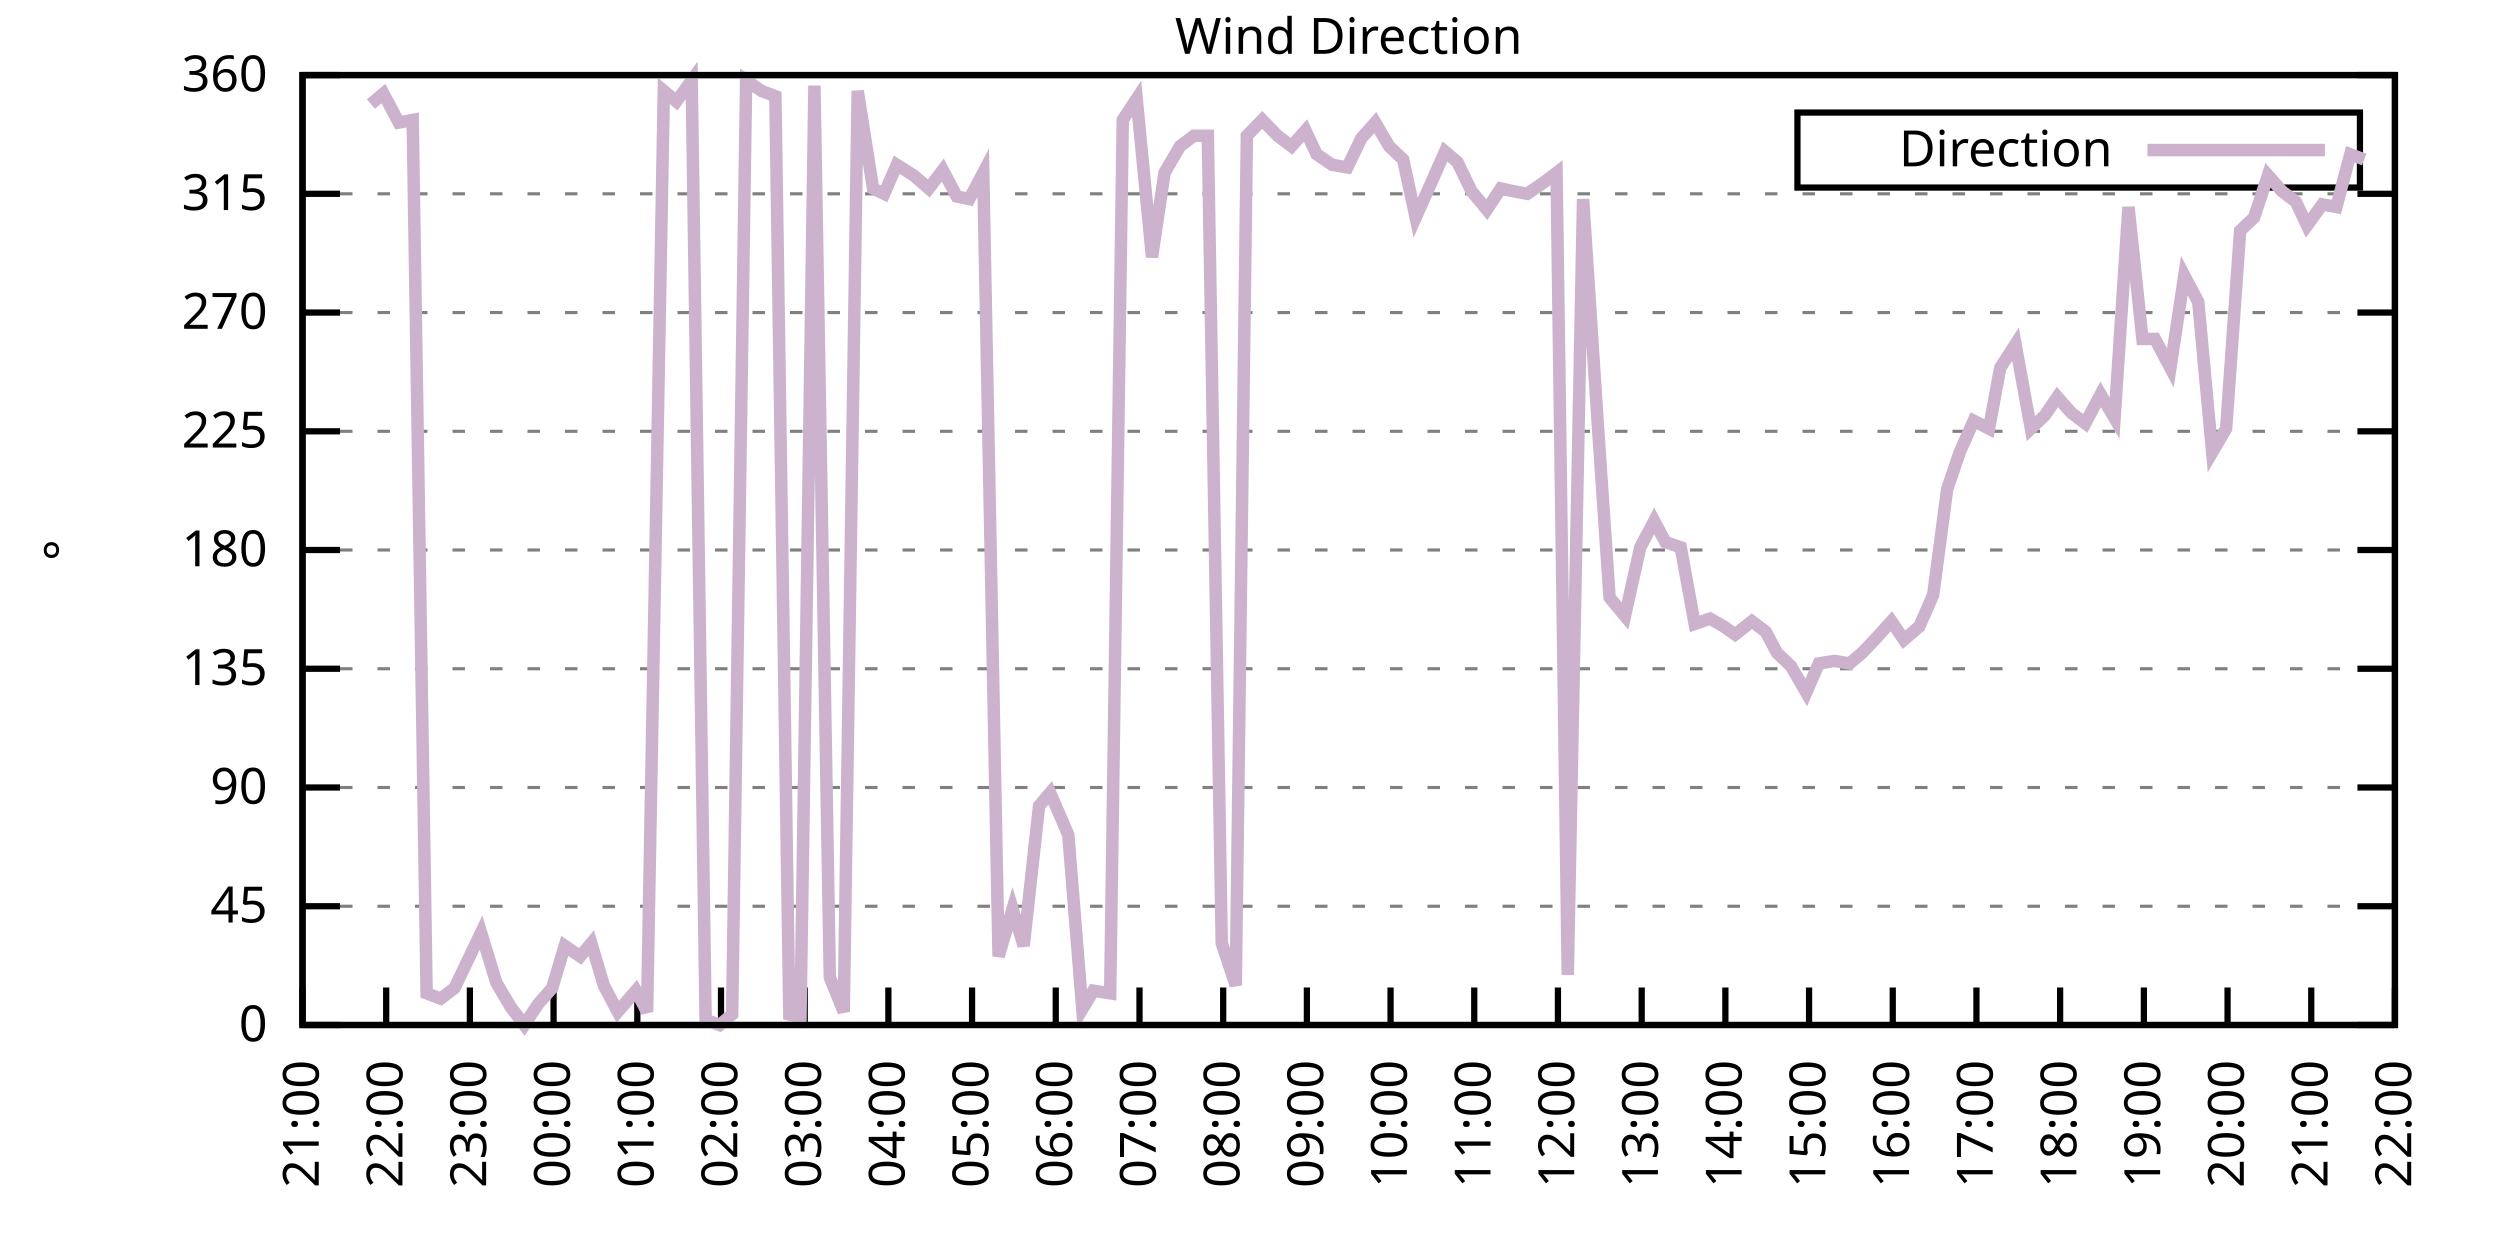
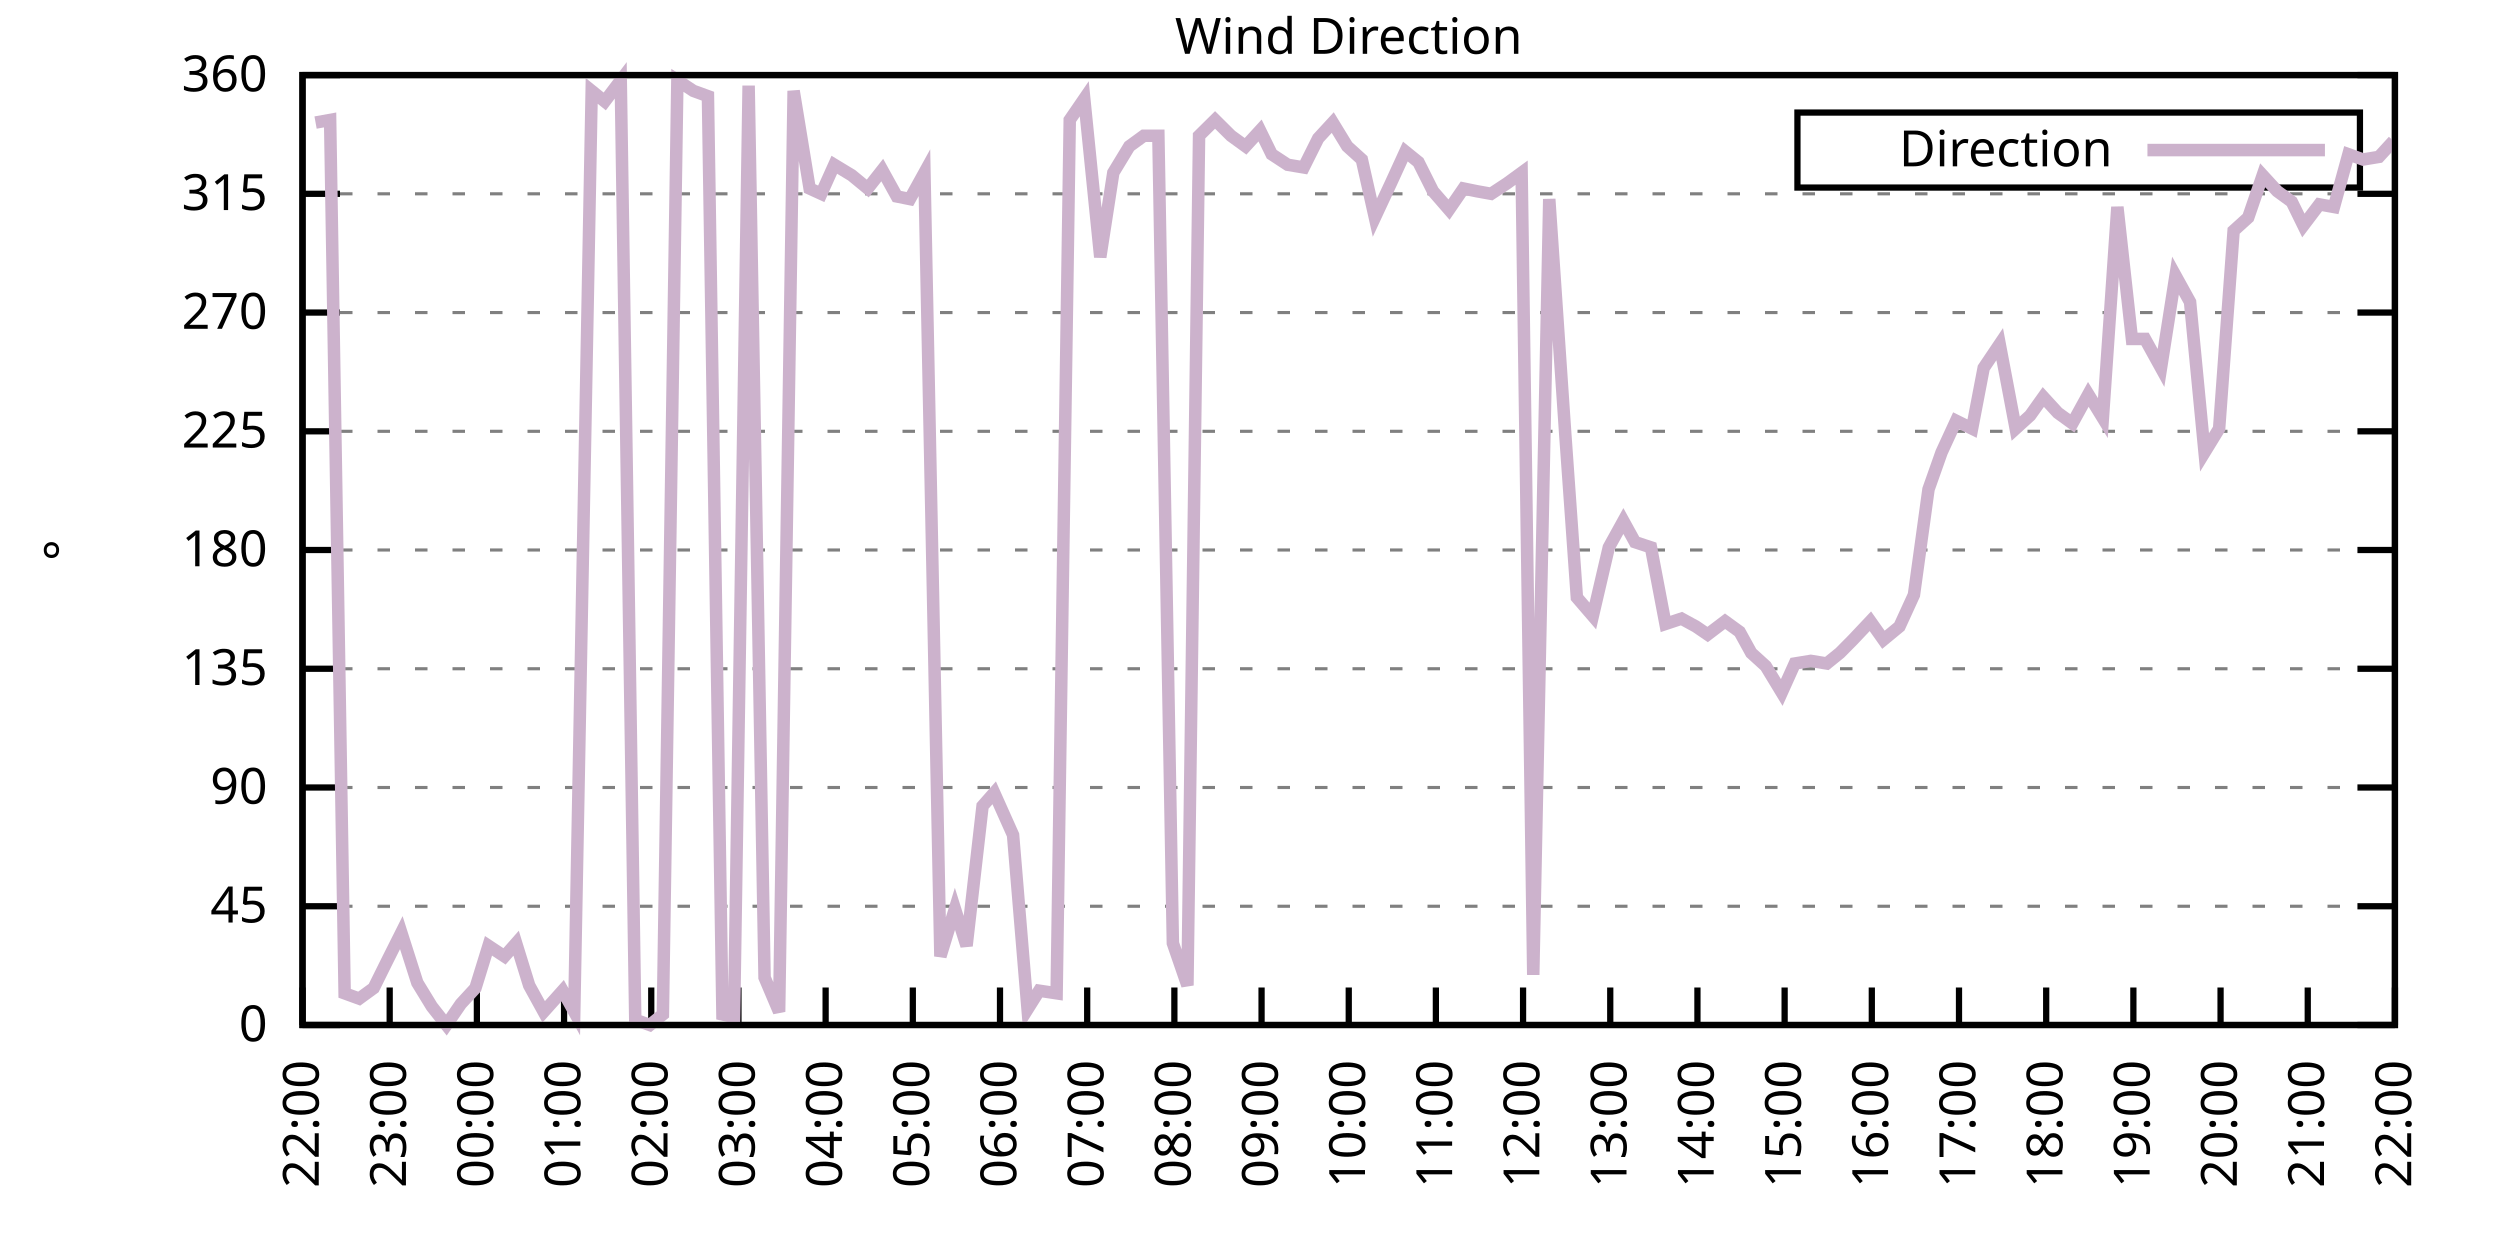
<svg xmlns="http://www.w3.org/2000/svg" xmlns:xlink="http://www.w3.org/1999/xlink" width="400" height="200" viewBox="0 0 400 200">
  <g id="gnuplot_canvas">
    <rect x="0" y="0" width="400" height="200" fill="none" />
    <defs>
      <circle id="gpDot" r="0.5" stroke-width="0.5" stroke="currentColor" />
      <path id="gpPt0" stroke-width="0.333" stroke="currentColor" d="M-1,0 h2 M0,-1 v2" />
      <path id="gpPt1" stroke-width="0.333" stroke="currentColor" d="M-1,-1 L1,1 M1,-1 L-1,1" />
      <path id="gpPt2" stroke-width="0.333" stroke="currentColor" d="M-1,0 L1,0 M0,-1 L0,1 M-1,-1 L1,1 M-1,1 L1,-1" />
      <rect id="gpPt3" stroke-width="0.333" stroke="currentColor" x="-1" y="-1" width="2" height="2" />
      <rect id="gpPt4" stroke-width="0.333" stroke="currentColor" fill="currentColor" x="-1" y="-1" width="2" height="2" />
      <circle id="gpPt5" stroke-width="0.333" stroke="currentColor" cx="0" cy="0" r="1" />
      <use xlink:href="#gpPt5" id="gpPt6" fill="currentColor" stroke="none" />
      <path id="gpPt7" stroke-width="0.333" stroke="currentColor" d="M0,-1.33 L-1.33,0.67 L1.33,0.67 z" />
      <use xlink:href="#gpPt7" id="gpPt8" fill="currentColor" stroke="none" />
      <use xlink:href="#gpPt7" id="gpPt9" stroke="currentColor" transform="rotate(180)" />
      <use xlink:href="#gpPt9" id="gpPt10" fill="currentColor" stroke="none" />
      <use xlink:href="#gpPt3" id="gpPt11" stroke="currentColor" transform="rotate(45)" />
      <use xlink:href="#gpPt11" id="gpPt12" fill="currentColor" stroke="none" />
      <path id="gpPt13" stroke-width="0.333" stroke="currentColor" d="M0,1.330 L1.265,0.411 L0.782,-1.067 L-0.782,-1.076 L-1.265,0.411 z" />
      <use xlink:href="#gpPt13" id="gpPt14" fill="currentColor" stroke="none" />
      <filter id="textbox" filterUnits="objectBoundingBox" x="0" y="0" height="1" width="1">
        <feFlood flood-color="white" flood-opacity="1" result="bgnd" />
        <feComposite in="SourceGraphic" in2="bgnd" operator="atop" />
      </filter>
      <filter id="greybox" filterUnits="objectBoundingBox" x="0" y="0" height="1" width="1">
        <feFlood flood-color="lightgrey" flood-opacity="1" result="grey" />
        <feComposite in="SourceGraphic" in2="grey" operator="atop" />
      </filter>
    </defs>
    <g fill="none" color="white" stroke="currentColor" stroke-width="1.00" stroke-linecap="butt" stroke-linejoin="miter">
</g>
    <g fill="none" color="black" stroke="currentColor" stroke-width="1.00" stroke-linecap="butt" stroke-linejoin="miter">
      <g stroke="none" shape-rendering="crispEdges">
        <polygon fill="rgb(255, 255, 255)" points="48.40,164.00 383.18,164.00 383.18,12.02 48.40,12.02 " />
      </g>
    </g>
    <g fill="none" color="black" stroke="currentColor" stroke-width="1.00" stroke-linecap="butt" stroke-linejoin="miter">
</g>
    <g fill="none" color="black" stroke="black" stroke-width="0.50" stroke-linecap="butt" stroke-linejoin="miter">
</g>
    <g fill="none" color="gray" stroke="currentColor" stroke-width="0.50" stroke-linecap="butt" stroke-linejoin="miter">
      <path stroke="gray" stroke-dasharray="2,4" class="gridline" d="M48.40,164.00 L383.19,164.00  " />
    </g>
    <g fill="none" color="gray" stroke="gray" stroke-width="1.00" stroke-linecap="butt" stroke-linejoin="miter">
</g>
    <g fill="none" color="black" stroke="currentColor" stroke-width="1.00" stroke-linecap="butt" stroke-linejoin="miter">
      <path stroke="black" d="M48.40,164.00 L54.40,164.00 M383.19,164.00 L377.19,164.00  " />
      <g transform="translate(42.80,166.60)" stroke="none" fill="black" font-family="Sans" font-size="8.00" text-anchor="end">
        <text>
          <tspan font-family="Sans"> 0</tspan>
        </text>
      </g>
    </g>
    <g fill="none" color="black" stroke="currentColor" stroke-width="1.00" stroke-linecap="butt" stroke-linejoin="miter">
</g>
    <g fill="none" color="black" stroke="black" stroke-width="0.50" stroke-linecap="butt" stroke-linejoin="miter">
</g>
    <g fill="none" color="gray" stroke="currentColor" stroke-width="0.50" stroke-linecap="butt" stroke-linejoin="miter">
      <path stroke="gray" stroke-dasharray="2,4" class="gridline" d="M48.40,145.00 L383.19,145.00  " />
    </g>
    <g fill="none" color="gray" stroke="gray" stroke-width="1.00" stroke-linecap="butt" stroke-linejoin="miter">
</g>
    <g fill="none" color="black" stroke="currentColor" stroke-width="1.00" stroke-linecap="butt" stroke-linejoin="miter">
      <path stroke="black" d="M48.40,145.00 L54.40,145.00 M383.19,145.00 L377.19,145.00  " />
      <g transform="translate(42.80,147.60)" stroke="none" fill="black" font-family="Sans" font-size="8.00" text-anchor="end">
        <text>
          <tspan font-family="Sans"> 45</tspan>
        </text>
      </g>
    </g>
    <g fill="none" color="black" stroke="currentColor" stroke-width="1.00" stroke-linecap="butt" stroke-linejoin="miter">
</g>
    <g fill="none" color="black" stroke="black" stroke-width="0.50" stroke-linecap="butt" stroke-linejoin="miter">
</g>
    <g fill="none" color="gray" stroke="currentColor" stroke-width="0.50" stroke-linecap="butt" stroke-linejoin="miter">
      <path stroke="gray" stroke-dasharray="2,4" class="gridline" d="M48.40,126.00 L383.19,126.00  " />
    </g>
    <g fill="none" color="gray" stroke="gray" stroke-width="1.00" stroke-linecap="butt" stroke-linejoin="miter">
</g>
    <g fill="none" color="black" stroke="currentColor" stroke-width="1.00" stroke-linecap="butt" stroke-linejoin="miter">
      <path stroke="black" d="M48.40,126.00 L54.40,126.00 M383.19,126.00 L377.19,126.00  " />
      <g transform="translate(42.80,128.60)" stroke="none" fill="black" font-family="Sans" font-size="8.00" text-anchor="end">
        <text>
          <tspan font-family="Sans"> 90</tspan>
        </text>
      </g>
    </g>
    <g fill="none" color="black" stroke="currentColor" stroke-width="1.00" stroke-linecap="butt" stroke-linejoin="miter">
</g>
    <g fill="none" color="black" stroke="black" stroke-width="0.50" stroke-linecap="butt" stroke-linejoin="miter">
</g>
    <g fill="none" color="gray" stroke="currentColor" stroke-width="0.50" stroke-linecap="butt" stroke-linejoin="miter">
      <path stroke="gray" stroke-dasharray="2,4" class="gridline" d="M48.40,107.00 L383.19,107.00  " />
    </g>
    <g fill="none" color="gray" stroke="gray" stroke-width="1.00" stroke-linecap="butt" stroke-linejoin="miter">
</g>
    <g fill="none" color="black" stroke="currentColor" stroke-width="1.00" stroke-linecap="butt" stroke-linejoin="miter">
      <path stroke="black" d="M48.40,107.00 L54.40,107.00 M383.19,107.00 L377.19,107.00  " />
      <g transform="translate(42.80,109.60)" stroke="none" fill="black" font-family="Sans" font-size="8.00" text-anchor="end">
        <text>
          <tspan font-family="Sans"> 135</tspan>
        </text>
      </g>
    </g>
    <g fill="none" color="black" stroke="currentColor" stroke-width="1.00" stroke-linecap="butt" stroke-linejoin="miter">
</g>
    <g fill="none" color="black" stroke="black" stroke-width="0.50" stroke-linecap="butt" stroke-linejoin="miter">
</g>
    <g fill="none" color="gray" stroke="currentColor" stroke-width="0.50" stroke-linecap="butt" stroke-linejoin="miter">
      <path stroke="gray" stroke-dasharray="2,4" class="gridline" d="M48.40,88.00 L383.19,88.00  " />
    </g>
    <g fill="none" color="gray" stroke="gray" stroke-width="1.00" stroke-linecap="butt" stroke-linejoin="miter">
</g>
    <g fill="none" color="black" stroke="currentColor" stroke-width="1.00" stroke-linecap="butt" stroke-linejoin="miter">
      <path stroke="black" d="M48.40,88.00 L54.40,88.00 M383.19,88.00 L377.19,88.00  " />
      <g transform="translate(42.80,90.60)" stroke="none" fill="black" font-family="Sans" font-size="8.00" text-anchor="end">
        <text>
          <tspan font-family="Sans"> 180</tspan>
        </text>
      </g>
    </g>
    <g fill="none" color="black" stroke="currentColor" stroke-width="1.00" stroke-linecap="butt" stroke-linejoin="miter">
</g>
    <g fill="none" color="black" stroke="black" stroke-width="0.50" stroke-linecap="butt" stroke-linejoin="miter">
</g>
    <g fill="none" color="gray" stroke="currentColor" stroke-width="0.50" stroke-linecap="butt" stroke-linejoin="miter">
      <path stroke="gray" stroke-dasharray="2,4" class="gridline" d="M48.40,69.01 L383.19,69.01  " />
    </g>
    <g fill="none" color="gray" stroke="gray" stroke-width="1.00" stroke-linecap="butt" stroke-linejoin="miter">
</g>
    <g fill="none" color="black" stroke="currentColor" stroke-width="1.00" stroke-linecap="butt" stroke-linejoin="miter">
      <path stroke="black" d="M48.40,69.01 L54.40,69.01 M383.19,69.01 L377.19,69.01  " />
      <g transform="translate(42.80,71.61)" stroke="none" fill="black" font-family="Sans" font-size="8.00" text-anchor="end">
        <text>
          <tspan font-family="Sans"> 225</tspan>
        </text>
      </g>
    </g>
    <g fill="none" color="black" stroke="currentColor" stroke-width="1.00" stroke-linecap="butt" stroke-linejoin="miter">
</g>
    <g fill="none" color="black" stroke="black" stroke-width="0.50" stroke-linecap="butt" stroke-linejoin="miter">
</g>
    <g fill="none" color="gray" stroke="currentColor" stroke-width="0.50" stroke-linecap="butt" stroke-linejoin="miter">
      <path stroke="gray" stroke-dasharray="2,4" class="gridline" d="M48.40,50.01 L383.19,50.01  " />
    </g>
    <g fill="none" color="gray" stroke="gray" stroke-width="1.00" stroke-linecap="butt" stroke-linejoin="miter">
</g>
    <g fill="none" color="black" stroke="currentColor" stroke-width="1.00" stroke-linecap="butt" stroke-linejoin="miter">
      <path stroke="black" d="M48.40,50.01 L54.40,50.01 M383.19,50.01 L377.19,50.01  " />
      <g transform="translate(42.80,52.61)" stroke="none" fill="black" font-family="Sans" font-size="8.00" text-anchor="end">
        <text>
          <tspan font-family="Sans"> 270</tspan>
        </text>
      </g>
    </g>
    <g fill="none" color="black" stroke="currentColor" stroke-width="1.00" stroke-linecap="butt" stroke-linejoin="miter">
</g>
    <g fill="none" color="black" stroke="black" stroke-width="0.50" stroke-linecap="butt" stroke-linejoin="miter">
</g>
    <g fill="none" color="gray" stroke="currentColor" stroke-width="0.50" stroke-linecap="butt" stroke-linejoin="miter">
      <path stroke="gray" stroke-dasharray="2,4" class="gridline" d="M48.40,31.01 L383.19,31.01  " />
    </g>
    <g fill="none" color="gray" stroke="gray" stroke-width="1.00" stroke-linecap="butt" stroke-linejoin="miter">
</g>
    <g fill="none" color="black" stroke="currentColor" stroke-width="1.00" stroke-linecap="butt" stroke-linejoin="miter">
      <path stroke="black" d="M48.40,31.01 L54.40,31.01 M383.19,31.01 L377.19,31.01  " />
      <g transform="translate(42.80,33.61)" stroke="none" fill="black" font-family="Sans" font-size="8.00" text-anchor="end">
        <text>
          <tspan font-family="Sans"> 315</tspan>
        </text>
      </g>
    </g>
    <g fill="none" color="black" stroke="currentColor" stroke-width="1.00" stroke-linecap="butt" stroke-linejoin="miter">
</g>
    <g fill="none" color="black" stroke="black" stroke-width="0.50" stroke-linecap="butt" stroke-linejoin="miter">
</g>
    <g fill="none" color="gray" stroke="currentColor" stroke-width="0.50" stroke-linecap="butt" stroke-linejoin="miter">
      <path stroke="gray" stroke-dasharray="2,4" class="gridline" d="M48.40,12.01 L383.19,12.01  " />
    </g>
    <g fill="none" color="gray" stroke="gray" stroke-width="1.00" stroke-linecap="butt" stroke-linejoin="miter">
</g>
    <g fill="none" color="black" stroke="currentColor" stroke-width="1.00" stroke-linecap="butt" stroke-linejoin="miter">
      <path stroke="black" d="M48.40,12.01 L54.40,12.01 M383.19,12.01 L377.19,12.01  " />
      <g transform="translate(42.80,14.61)" stroke="none" fill="black" font-family="Sans" font-size="8.00" text-anchor="end">
        <text>
          <tspan font-family="Sans"> 360</tspan>
        </text>
      </g>
    </g>
    <g fill="none" color="black" stroke="currentColor" stroke-width="1.00" stroke-linecap="butt" stroke-linejoin="miter">
      <path stroke="black" d="M48.40,164.00 L48.40,158.00  " />
      <g transform="translate(51.00,169.60) rotate(270.00)" stroke="none" fill="black" font-family="Sans" font-size="8.00" text-anchor="end">
        <text>
-           <tspan font-family="Sans">21:00</tspan>
-         </text>
-       </g>
-     </g>
-     <g fill="none" color="black" stroke="currentColor" stroke-width="1.00" stroke-linecap="butt" stroke-linejoin="miter">
-       <path stroke="black" d="M61.79,164.00 L61.79,158.00  " />
-       <g transform="translate(64.39,169.60) rotate(270.00)" stroke="none" fill="black" font-family="Sans" font-size="8.00" text-anchor="end">
-         <text>
          <tspan font-family="Sans">22:00</tspan>
        </text>
      </g>
    </g>
    <g fill="none" color="black" stroke="currentColor" stroke-width="1.00" stroke-linecap="butt" stroke-linejoin="miter">
-       <path stroke="black" d="M75.18,164.00 L75.18,158.00  " />
-       <g transform="translate(77.78,169.60) rotate(270.00)" stroke="none" fill="black" font-family="Sans" font-size="8.00" text-anchor="end">
+       <path stroke="black" d="M62.35,164.00 L62.35,158.00  " />
+       <g transform="translate(64.95,169.60) rotate(270.00)" stroke="none" fill="black" font-family="Sans" font-size="8.00" text-anchor="end">
        <text>
          <tspan font-family="Sans">23:00</tspan>
        </text>
      </g>
    </g>
    <g fill="none" color="black" stroke="currentColor" stroke-width="1.00" stroke-linecap="butt" stroke-linejoin="miter">
-       <path stroke="black" d="M88.57,164.00 L88.57,158.00  " />
-       <g transform="translate(91.17,169.60) rotate(270.00)" stroke="none" fill="black" font-family="Sans" font-size="8.00" text-anchor="end">
+       <path stroke="black" d="M76.30,164.00 L76.30,158.00  " />
+       <g transform="translate(78.90,169.60) rotate(270.00)" stroke="none" fill="black" font-family="Sans" font-size="8.00" text-anchor="end">
        <text>
          <tspan font-family="Sans">00:00</tspan>
        </text>
      </g>
    </g>
    <g fill="none" color="black" stroke="currentColor" stroke-width="1.00" stroke-linecap="butt" stroke-linejoin="miter">
-       <path stroke="black" d="M101.97,164.00 L101.97,158.00  " />
-       <g transform="translate(104.57,169.60) rotate(270.00)" stroke="none" fill="black" font-family="Sans" font-size="8.00" text-anchor="end">
+       <path stroke="black" d="M90.25,164.00 L90.25,158.00  " />
+       <g transform="translate(92.85,169.60) rotate(270.00)" stroke="none" fill="black" font-family="Sans" font-size="8.00" text-anchor="end">
        <text>
          <tspan font-family="Sans">01:00</tspan>
        </text>
      </g>
    </g>
    <g fill="none" color="black" stroke="currentColor" stroke-width="1.00" stroke-linecap="butt" stroke-linejoin="miter">
-       <path stroke="black" d="M115.36,164.00 L115.36,158.00  " />
-       <g transform="translate(117.96,169.60) rotate(270.00)" stroke="none" fill="black" font-family="Sans" font-size="8.00" text-anchor="end">
+       <path stroke="black" d="M104.20,164.00 L104.20,158.00  " />
+       <g transform="translate(106.80,169.60) rotate(270.00)" stroke="none" fill="black" font-family="Sans" font-size="8.00" text-anchor="end">
        <text>
          <tspan font-family="Sans">02:00</tspan>
        </text>
      </g>
    </g>
    <g fill="none" color="black" stroke="currentColor" stroke-width="1.00" stroke-linecap="butt" stroke-linejoin="miter">
-       <path stroke="black" d="M128.75,164.00 L128.75,158.00  " />
-       <g transform="translate(131.35,169.60) rotate(270.00)" stroke="none" fill="black" font-family="Sans" font-size="8.00" text-anchor="end">
+       <path stroke="black" d="M118.15,164.00 L118.15,158.00  " />
+       <g transform="translate(120.75,169.60) rotate(270.00)" stroke="none" fill="black" font-family="Sans" font-size="8.00" text-anchor="end">
        <text>
          <tspan font-family="Sans">03:00</tspan>
        </text>
      </g>
    </g>
    <g fill="none" color="black" stroke="currentColor" stroke-width="1.00" stroke-linecap="butt" stroke-linejoin="miter">
-       <path stroke="black" d="M142.14,164.00 L142.14,158.00  " />
-       <g transform="translate(144.74,169.60) rotate(270.00)" stroke="none" fill="black" font-family="Sans" font-size="8.00" text-anchor="end">
+       <path stroke="black" d="M132.10,164.00 L132.10,158.00  " />
+       <g transform="translate(134.70,169.60) rotate(270.00)" stroke="none" fill="black" font-family="Sans" font-size="8.00" text-anchor="end">
        <text>
          <tspan font-family="Sans">04:00</tspan>
        </text>
      </g>
    </g>
    <g fill="none" color="black" stroke="currentColor" stroke-width="1.00" stroke-linecap="butt" stroke-linejoin="miter">
-       <path stroke="black" d="M155.53,164.00 L155.53,158.00  " />
-       <g transform="translate(158.13,169.60) rotate(270.00)" stroke="none" fill="black" font-family="Sans" font-size="8.00" text-anchor="end">
+       <path stroke="black" d="M146.05,164.00 L146.05,158.00  " />
+       <g transform="translate(148.65,169.60) rotate(270.00)" stroke="none" fill="black" font-family="Sans" font-size="8.00" text-anchor="end">
        <text>
          <tspan font-family="Sans">05:00</tspan>
        </text>
      </g>
    </g>
    <g fill="none" color="black" stroke="currentColor" stroke-width="1.00" stroke-linecap="butt" stroke-linejoin="miter">
-       <path stroke="black" d="M168.92,164.00 L168.92,158.00  " />
-       <g transform="translate(171.52,169.60) rotate(270.00)" stroke="none" fill="black" font-family="Sans" font-size="8.00" text-anchor="end">
+       <path stroke="black" d="M160.00,164.00 L160.00,158.00  " />
+       <g transform="translate(162.60,169.60) rotate(270.00)" stroke="none" fill="black" font-family="Sans" font-size="8.00" text-anchor="end">
        <text>
          <tspan font-family="Sans">06:00</tspan>
        </text>
      </g>
    </g>
    <g fill="none" color="black" stroke="currentColor" stroke-width="1.00" stroke-linecap="butt" stroke-linejoin="miter">
-       <path stroke="black" d="M182.32,164.00 L182.32,158.00  " />
-       <g transform="translate(184.92,169.60) rotate(270.00)" stroke="none" fill="black" font-family="Sans" font-size="8.00" text-anchor="end">
+       <path stroke="black" d="M173.95,164.00 L173.95,158.00  " />
+       <g transform="translate(176.55,169.60) rotate(270.00)" stroke="none" fill="black" font-family="Sans" font-size="8.00" text-anchor="end">
        <text>
          <tspan font-family="Sans">07:00</tspan>
        </text>
      </g>
    </g>
    <g fill="none" color="black" stroke="currentColor" stroke-width="1.00" stroke-linecap="butt" stroke-linejoin="miter">
-       <path stroke="black" d="M195.71,164.00 L195.71,158.00  " />
-       <g transform="translate(198.31,169.60) rotate(270.00)" stroke="none" fill="black" font-family="Sans" font-size="8.00" text-anchor="end">
+       <path stroke="black" d="M187.90,164.00 L187.90,158.00  " />
+       <g transform="translate(190.50,169.60) rotate(270.00)" stroke="none" fill="black" font-family="Sans" font-size="8.00" text-anchor="end">
        <text>
          <tspan font-family="Sans">08:00</tspan>
        </text>
      </g>
    </g>
    <g fill="none" color="black" stroke="currentColor" stroke-width="1.00" stroke-linecap="butt" stroke-linejoin="miter">
-       <path stroke="black" d="M209.10,164.00 L209.10,158.00  " />
-       <g transform="translate(211.70,169.60) rotate(270.00)" stroke="none" fill="black" font-family="Sans" font-size="8.00" text-anchor="end">
+       <path stroke="black" d="M201.85,164.00 L201.85,158.00  " />
+       <g transform="translate(204.45,169.60) rotate(270.00)" stroke="none" fill="black" font-family="Sans" font-size="8.00" text-anchor="end">
        <text>
          <tspan font-family="Sans">09:00</tspan>
        </text>
      </g>
    </g>
    <g fill="none" color="black" stroke="currentColor" stroke-width="1.00" stroke-linecap="butt" stroke-linejoin="miter">
-       <path stroke="black" d="M222.49,164.00 L222.49,158.00  " />
-       <g transform="translate(225.09,169.60) rotate(270.00)" stroke="none" fill="black" font-family="Sans" font-size="8.00" text-anchor="end">
+       <path stroke="black" d="M215.80,164.00 L215.80,158.00  " />
+       <g transform="translate(218.40,169.60) rotate(270.00)" stroke="none" fill="black" font-family="Sans" font-size="8.00" text-anchor="end">
        <text>
          <tspan font-family="Sans">10:00</tspan>
        </text>
      </g>
    </g>
    <g fill="none" color="black" stroke="currentColor" stroke-width="1.00" stroke-linecap="butt" stroke-linejoin="miter">
-       <path stroke="black" d="M235.88,164.00 L235.88,158.00  " />
-       <g transform="translate(238.48,169.60) rotate(270.00)" stroke="none" fill="black" font-family="Sans" font-size="8.00" text-anchor="end">
+       <path stroke="black" d="M229.74,164.00 L229.74,158.00  " />
+       <g transform="translate(232.34,169.60) rotate(270.00)" stroke="none" fill="black" font-family="Sans" font-size="8.00" text-anchor="end">
        <text>
          <tspan font-family="Sans">11:00</tspan>
        </text>
      </g>
    </g>
    <g fill="none" color="black" stroke="currentColor" stroke-width="1.00" stroke-linecap="butt" stroke-linejoin="miter">
-       <path stroke="black" d="M249.27,164.00 L249.27,158.00  " />
-       <g transform="translate(251.87,169.60) rotate(270.00)" stroke="none" fill="black" font-family="Sans" font-size="8.00" text-anchor="end">
+       <path stroke="black" d="M243.69,164.00 L243.69,158.00  " />
+       <g transform="translate(246.29,169.60) rotate(270.00)" stroke="none" fill="black" font-family="Sans" font-size="8.00" text-anchor="end">
        <text>
          <tspan font-family="Sans">12:00</tspan>
        </text>
      </g>
    </g>
    <g fill="none" color="black" stroke="currentColor" stroke-width="1.00" stroke-linecap="butt" stroke-linejoin="miter">
-       <path stroke="black" d="M262.67,164.00 L262.67,158.00  " />
-       <g transform="translate(265.27,169.60) rotate(270.00)" stroke="none" fill="black" font-family="Sans" font-size="8.00" text-anchor="end">
+       <path stroke="black" d="M257.64,164.00 L257.64,158.00  " />
+       <g transform="translate(260.24,169.60) rotate(270.00)" stroke="none" fill="black" font-family="Sans" font-size="8.00" text-anchor="end">
        <text>
          <tspan font-family="Sans">13:00</tspan>
        </text>
      </g>
    </g>
    <g fill="none" color="black" stroke="currentColor" stroke-width="1.00" stroke-linecap="butt" stroke-linejoin="miter">
-       <path stroke="black" d="M276.06,164.00 L276.06,158.00  " />
-       <g transform="translate(278.66,169.60) rotate(270.00)" stroke="none" fill="black" font-family="Sans" font-size="8.00" text-anchor="end">
+       <path stroke="black" d="M271.59,164.00 L271.59,158.00  " />
+       <g transform="translate(274.19,169.60) rotate(270.00)" stroke="none" fill="black" font-family="Sans" font-size="8.00" text-anchor="end">
        <text>
          <tspan font-family="Sans">14:00</tspan>
        </text>
      </g>
    </g>
    <g fill="none" color="black" stroke="currentColor" stroke-width="1.00" stroke-linecap="butt" stroke-linejoin="miter">
-       <path stroke="black" d="M289.45,164.00 L289.45,158.00  " />
-       <g transform="translate(292.05,169.60) rotate(270.00)" stroke="none" fill="black" font-family="Sans" font-size="8.00" text-anchor="end">
+       <path stroke="black" d="M285.54,164.00 L285.54,158.00  " />
+       <g transform="translate(288.14,169.60) rotate(270.00)" stroke="none" fill="black" font-family="Sans" font-size="8.00" text-anchor="end">
        <text>
          <tspan font-family="Sans">15:00</tspan>
        </text>
      </g>
    </g>
    <g fill="none" color="black" stroke="currentColor" stroke-width="1.00" stroke-linecap="butt" stroke-linejoin="miter">
-       <path stroke="black" d="M302.84,164.00 L302.84,158.00  " />
-       <g transform="translate(305.44,169.60) rotate(270.00)" stroke="none" fill="black" font-family="Sans" font-size="8.00" text-anchor="end">
+       <path stroke="black" d="M299.49,164.00 L299.49,158.00  " />
+       <g transform="translate(302.09,169.60) rotate(270.00)" stroke="none" fill="black" font-family="Sans" font-size="8.00" text-anchor="end">
        <text>
          <tspan font-family="Sans">16:00</tspan>
        </text>
      </g>
    </g>
    <g fill="none" color="black" stroke="currentColor" stroke-width="1.00" stroke-linecap="butt" stroke-linejoin="miter">
-       <path stroke="black" d="M316.23,164.00 L316.23,158.00  " />
-       <g transform="translate(318.83,169.60) rotate(270.00)" stroke="none" fill="black" font-family="Sans" font-size="8.00" text-anchor="end">
+       <path stroke="black" d="M313.44,164.00 L313.44,158.00  " />
+       <g transform="translate(316.04,169.60) rotate(270.00)" stroke="none" fill="black" font-family="Sans" font-size="8.00" text-anchor="end">
        <text>
          <tspan font-family="Sans">17:00</tspan>
        </text>
      </g>
    </g>
    <g fill="none" color="black" stroke="currentColor" stroke-width="1.00" stroke-linecap="butt" stroke-linejoin="miter">
-       <path stroke="black" d="M329.62,164.00 L329.62,158.00  " />
-       <g transform="translate(332.22,169.60) rotate(270.00)" stroke="none" fill="black" font-family="Sans" font-size="8.00" text-anchor="end">
+       <path stroke="black" d="M327.39,164.00 L327.39,158.00  " />
+       <g transform="translate(329.99,169.60) rotate(270.00)" stroke="none" fill="black" font-family="Sans" font-size="8.00" text-anchor="end">
        <text>
          <tspan font-family="Sans">18:00</tspan>
        </text>
      </g>
    </g>
    <g fill="none" color="black" stroke="currentColor" stroke-width="1.00" stroke-linecap="butt" stroke-linejoin="miter">
-       <path stroke="black" d="M343.02,164.00 L343.02,158.00  " />
-       <g transform="translate(345.62,169.60) rotate(270.00)" stroke="none" fill="black" font-family="Sans" font-size="8.00" text-anchor="end">
+       <path stroke="black" d="M341.34,164.00 L341.34,158.00  " />
+       <g transform="translate(343.94,169.60) rotate(270.00)" stroke="none" fill="black" font-family="Sans" font-size="8.00" text-anchor="end">
        <text>
          <tspan font-family="Sans">19:00</tspan>
        </text>
      </g>
    </g>
    <g fill="none" color="black" stroke="currentColor" stroke-width="1.00" stroke-linecap="butt" stroke-linejoin="miter">
-       <path stroke="black" d="M356.41,164.00 L356.41,158.00  " />
-       <g transform="translate(359.01,169.60) rotate(270.00)" stroke="none" fill="black" font-family="Sans" font-size="8.00" text-anchor="end">
+       <path stroke="black" d="M355.29,164.00 L355.29,158.00  " />
+       <g transform="translate(357.89,169.60) rotate(270.00)" stroke="none" fill="black" font-family="Sans" font-size="8.00" text-anchor="end">
        <text>
          <tspan font-family="Sans">20:00</tspan>
        </text>
      </g>
    </g>
    <g fill="none" color="black" stroke="currentColor" stroke-width="1.00" stroke-linecap="butt" stroke-linejoin="miter">
-       <path stroke="black" d="M369.80,164.00 L369.80,158.00  " />
-       <g transform="translate(372.40,169.60) rotate(270.00)" stroke="none" fill="black" font-family="Sans" font-size="8.00" text-anchor="end">
+       <path stroke="black" d="M369.24,164.00 L369.24,158.00  " />
+       <g transform="translate(371.84,169.60) rotate(270.00)" stroke="none" fill="black" font-family="Sans" font-size="8.00" text-anchor="end">
        <text>
          <tspan font-family="Sans">21:00</tspan>
        </text>
      </g>
    </g>
    <g fill="none" color="black" stroke="currentColor" stroke-width="1.00" stroke-linecap="butt" stroke-linejoin="miter">
      <path stroke="black" d="M383.19,164.00 L383.19,158.00  " />
      <g transform="translate(385.79,169.60) rotate(270.00)" stroke="none" fill="black" font-family="Sans" font-size="8.00" text-anchor="end">
        <text>
          <tspan font-family="Sans">22:00</tspan>
        </text>
      </g>
    </g>
    <g fill="none" color="black" stroke="currentColor" stroke-width="1.00" stroke-linecap="butt" stroke-linejoin="miter">
</g>
    <g fill="none" color="black" stroke="currentColor" stroke-width="1.00" stroke-linecap="butt" stroke-linejoin="miter">
      <path stroke="black" d="M48.40,12.01 L48.40,164.00 L383.19,164.00 L383.19,12.01 L48.40,12.01 Z  " />
    </g>
    <g fill="none" color="black" stroke="currentColor" stroke-width="1.00" stroke-linecap="butt" stroke-linejoin="miter">
</g>
    <g fill="none" color="black" stroke="currentColor" stroke-width="1.00" stroke-linecap="butt" stroke-linejoin="miter">
      <path stroke="black" d="M287.59,30.01 L287.59,18.01 L377.59,18.01 L377.59,30.01 L287.59,30.01 Z  " />
    </g>
    <g id="Wind_direction_plot_1">
      <g fill="none" color="white" stroke="black" stroke-width="2.00" stroke-linecap="butt" stroke-linejoin="miter">
</g>
      <g fill="none" color="black" stroke="currentColor" stroke-width="2.00" stroke-linecap="butt" stroke-linejoin="miter">
        <g transform="translate(337.99,26.61)" stroke="none" fill="black" font-family="Sans" font-size="8.00" text-anchor="end">
          <text>
            <tspan font-family="Sans">Direction</tspan>
          </text>
        </g>
      </g>
      <g fill="none" color="black" stroke="currentColor" stroke-width="2.00" stroke-linecap="butt" stroke-linejoin="miter">
-         <path stroke="rgb(204, 178, 204)" d="M343.59,24.01 L371.99,24.01 M59.34,16.65 L61.35,14.97 L63.80,19.61 L66.03,19.19 L68.26,158.93 L70.50,159.78   L72.73,158.09 L74.74,153.87 L76.97,149.22 L79.42,157.24 L81.66,161.04 L83.89,164.00 L86.12,160.62 L88.35,158.09   L90.36,151.33 L92.82,153.02 L94.60,150.91 L96.61,157.67 L98.84,161.89 L101.74,158.51 L103.53,161.89 L106.21,14.54   L108.22,16.23 L110.67,12.85 L112.90,163.16 L115.13,164.00 L117.14,162.31 L119.38,12.85 L121.83,14.54 L124.06,15.39   L126.29,162.31 L128.08,162.73 L130.31,13.70 L132.77,156.40 L135.00,161.89 L137.23,14.54 L139.69,30.16 L141.47,31.01   L143.48,26.36 L146.16,28.05 L148.61,30.16 L150.85,27.21 L153.08,31.43 L155.09,31.85 L157.32,27.63 L159.77,153.02   L162.01,145.42 L163.79,151.33 L166.25,128.96 L168.03,126.85 L170.93,133.60 L173.17,161.47 L174.95,158.51 L177.63,158.93   L179.64,19.19 L181.87,15.81 L184.32,41.14 L186.33,27.63 L188.79,23.41 L191.02,21.72 L193.25,21.72 L195.48,150.91   L197.72,157.67 L199.50,21.72 L201.96,19.19 L204.41,21.72 L206.64,23.41 L208.88,20.88 L210.66,24.68 L213.12,26.36   L215.57,26.79 L217.80,22.14 L220.04,19.61 L222.27,23.41 L224.50,25.52 L226.51,34.81 L228.96,29.32 L231.20,24.25   L233.20,25.94 L235.44,30.59 L237.89,33.54 L240.12,30.16 L242.13,30.59 L244.36,31.01 L246.82,29.32 L249.05,27.63   L250.84,155.98 L253.29,31.85 L255.75,69.43 L257.53,95.60 L259.99,98.56 L262.44,87.58 L264.67,83.36 L266.46,86.74   L268.92,87.58 L271.15,99.83 L273.60,98.98 L275.83,100.25 L277.62,101.52 L280.30,99.40 L282.53,101.09 L284.32,104.47   L286.55,106.58 L289.00,110.80 L291.01,106.16 L293.47,105.74 L295.92,106.16 L297.93,104.47 L299.94,102.36 L302.62,99.40   L304.63,102.36 L307.08,100.25 L309.31,95.18 L311.54,78.29 L313.55,72.38 L315.79,67.32 L318.24,68.58 L320.03,58.87   L322.48,55.07 L324.94,68.58 L327.17,66.47 L329.18,63.52 L331.41,66.05 L333.64,67.74 L336.10,63.10 L338.33,66.90   L340.56,33.12 L342.79,54.23 L344.80,54.23 L347.26,58.87 L349.49,44.10 L351.72,48.32 L353.95,72.38 L356.18,68.58   L358.42,36.92 L360.65,34.81 L362.88,28.05 L365.11,30.59 L367.34,32.28 L369.13,36.08 L371.58,32.70 L373.82,33.12   L376.05,24.68 L378.28,25.52  " />
+         <path stroke="rgb(204, 178, 204)" d="M343.59,24.01 L371.99,24.01 M50.49,19.61 L52.82,19.19 L55.14,158.93 L57.47,159.78 L59.79,158.09 L61.88,153.87   L64.21,149.22 L66.77,157.24 L69.09,161.04 L71.42,164.00 L73.74,160.62 L76.07,158.09 L78.16,151.33 L80.72,153.02   L82.58,150.91 L84.67,157.67 L86.99,161.89 L90.02,158.51 L91.88,161.89 L94.67,14.54 L96.76,16.23 L99.32,12.85   L101.64,163.16 L103.97,164.00 L106.06,162.31 L108.38,12.85 L110.94,14.54 L113.27,15.39 L115.59,162.31 L117.45,162.73   L119.78,13.70 L122.33,156.40 L124.66,161.89 L126.98,14.54 L129.54,30.16 L131.40,31.01 L133.49,26.36 L136.28,28.05   L138.84,30.16 L141.16,27.21 L143.49,31.43 L145.58,31.85 L147.91,27.63 L150.46,153.02 L152.79,145.42 L154.65,151.33   L157.21,128.96 L159.07,126.85 L162.09,133.60 L164.41,161.47 L166.27,158.51 L169.06,158.93 L171.16,19.19 L173.48,15.81   L176.04,41.14 L178.13,27.63 L180.69,23.41 L183.01,21.72 L185.34,21.72 L187.66,150.91 L189.99,157.67 L191.85,21.72   L194.41,19.19 L196.96,21.72 L199.29,23.41 L201.61,20.88 L203.47,24.68 L206.03,26.36 L208.59,26.79 L210.91,22.14   L213.24,19.61 L215.56,23.41 L217.89,25.52 L219.98,34.81 L222.54,29.32 L224.86,24.25 L226.95,25.94 L229.28,30.59   L231.84,33.54 L234.16,30.16 L236.25,30.59 L238.58,31.01 L241.14,29.32 L243.46,27.63 L245.32,155.98 L247.88,31.85   L250.44,69.43 L252.30,95.60 L254.85,98.56 L257.41,87.58 L259.74,83.36 L261.60,86.74 L264.15,87.58 L266.48,99.83   L269.04,98.98 L271.36,100.25 L273.22,101.52 L276.01,99.40 L278.34,101.09 L280.20,104.47 L282.52,106.58 L285.08,110.80   L287.17,106.16 L289.73,105.74 L292.29,106.16 L294.38,104.47 L296.47,102.36 L299.26,99.40 L301.35,102.36 L303.91,100.25   L306.23,95.18 L308.56,78.29 L310.65,72.38 L312.98,67.32 L315.53,68.58 L317.39,58.87 L319.95,55.07 L322.51,68.58   L324.83,66.47 L326.93,63.52 L329.25,66.05 L331.58,67.74 L334.13,63.10 L336.46,66.90 L338.78,33.12 L341.11,54.23   L343.20,54.23 L345.76,58.87 L348.08,44.10 L350.41,48.32 L352.73,72.38 L355.06,68.58 L357.38,36.92 L359.71,34.81   L362.03,28.05 L364.36,30.59 L366.68,32.28 L368.54,36.08 L371.10,32.70 L373.43,33.12 L375.75,24.68 L378.08,25.52   L380.63,25.10 L382.96,22.56  " />
      </g>
    </g>
    <g fill="none" color="black" stroke="currentColor" stroke-width="2.00" stroke-linecap="butt" stroke-linejoin="miter">
</g>
    <g fill="none" color="black" stroke="black" stroke-width="1.00" stroke-linecap="butt" stroke-linejoin="miter">
</g>
    <g fill="none" color="black" stroke="currentColor" stroke-width="1.00" stroke-linecap="butt" stroke-linejoin="miter">
      <path stroke="black" d="M48.40,12.01 L48.40,164.00 L383.19,164.00 L383.19,12.01 L48.40,12.01 Z  " />
      <g transform="translate(12.80,88.01) rotate(270.00)" stroke="none" fill="black" font-family="Sans" font-size="8.00" text-anchor="middle">
        <text>
          <tspan font-family="Sans">°</tspan>
        </text>
      </g>
    </g>
    <g fill="none" color="black" stroke="currentColor" stroke-width="1.00" stroke-linecap="butt" stroke-linejoin="miter">
</g>
    <g fill="none" color="black" stroke="currentColor" stroke-width="1.00" stroke-linecap="butt" stroke-linejoin="miter">
      <g transform="translate(215.79,8.61)" stroke="none" fill="black" font-family="Sans" font-size="8.00" text-anchor="middle">
        <text>
          <tspan font-family="Sans">Wind Direction</tspan>
        </text>
      </g>
    </g>
    <g fill="none" color="black" stroke="currentColor" stroke-width="1.00" stroke-linecap="butt" stroke-linejoin="miter">
</g>
  </g>
</svg>
